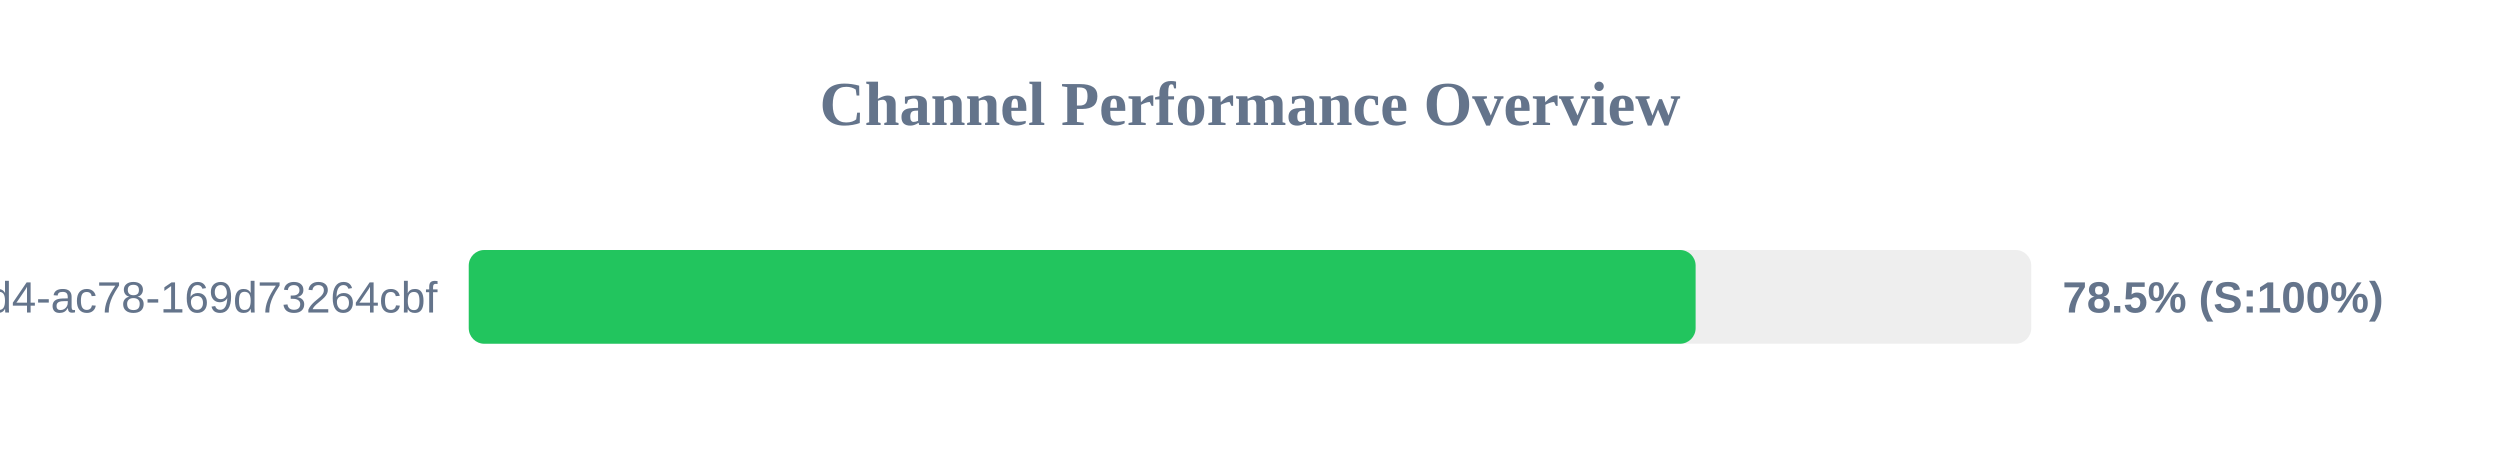
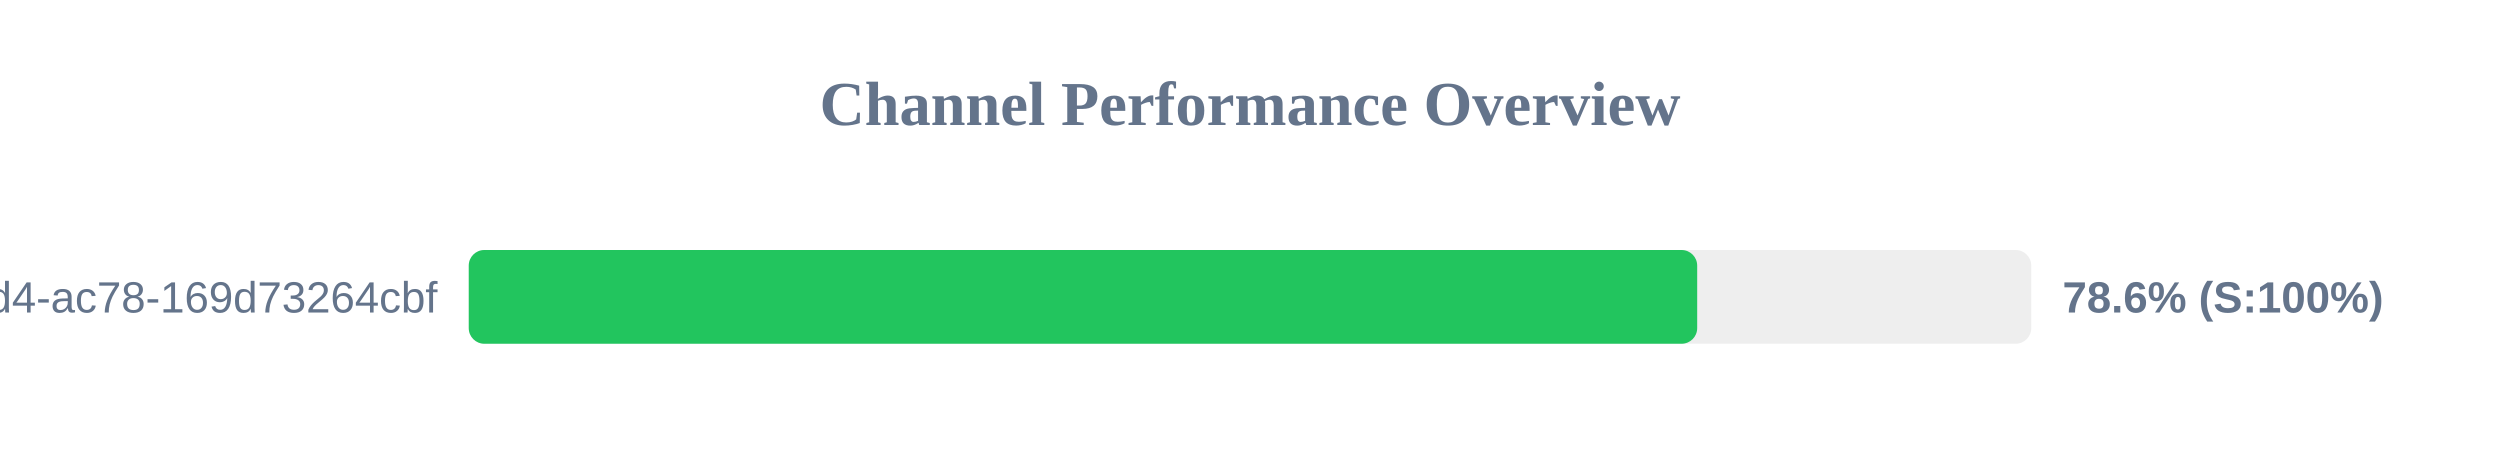
<svg xmlns="http://www.w3.org/2000/svg" width="800" height="150" version="1.1">
  <style>
        .row { font: 14px Arial; fill: #64748b; }
        .score { font: bold 14px Arial; fill: #64748b; }
    </style>
  <text x="400" y="40" text-anchor="middle" font-size="20px" font-weight="bold" fill="#64748b">Channel Performance Overview</text>
  <rect x="150" y="80" width="500" height="30" fill="#eee" rx="5" />
-   <rect x="150" y="80" width="392.6" height="30" fill="#22c55e" rx="5" />
+   <rect x="150" y="80" width="393.1" height="30" fill="#22c55e" rx="5" />
  <text x="140" y="100" text-anchor="end" class="row">?uuid=48c2c901-72e6-46d4-ac78-169d73264cbf</text>
-   <text x="660" y="100" text-anchor="start" class="score">78.5% (S:100%)</text>
+   <text x="660" y="100" text-anchor="start" class="score">78.6% (S:100%)</text>
</svg>
